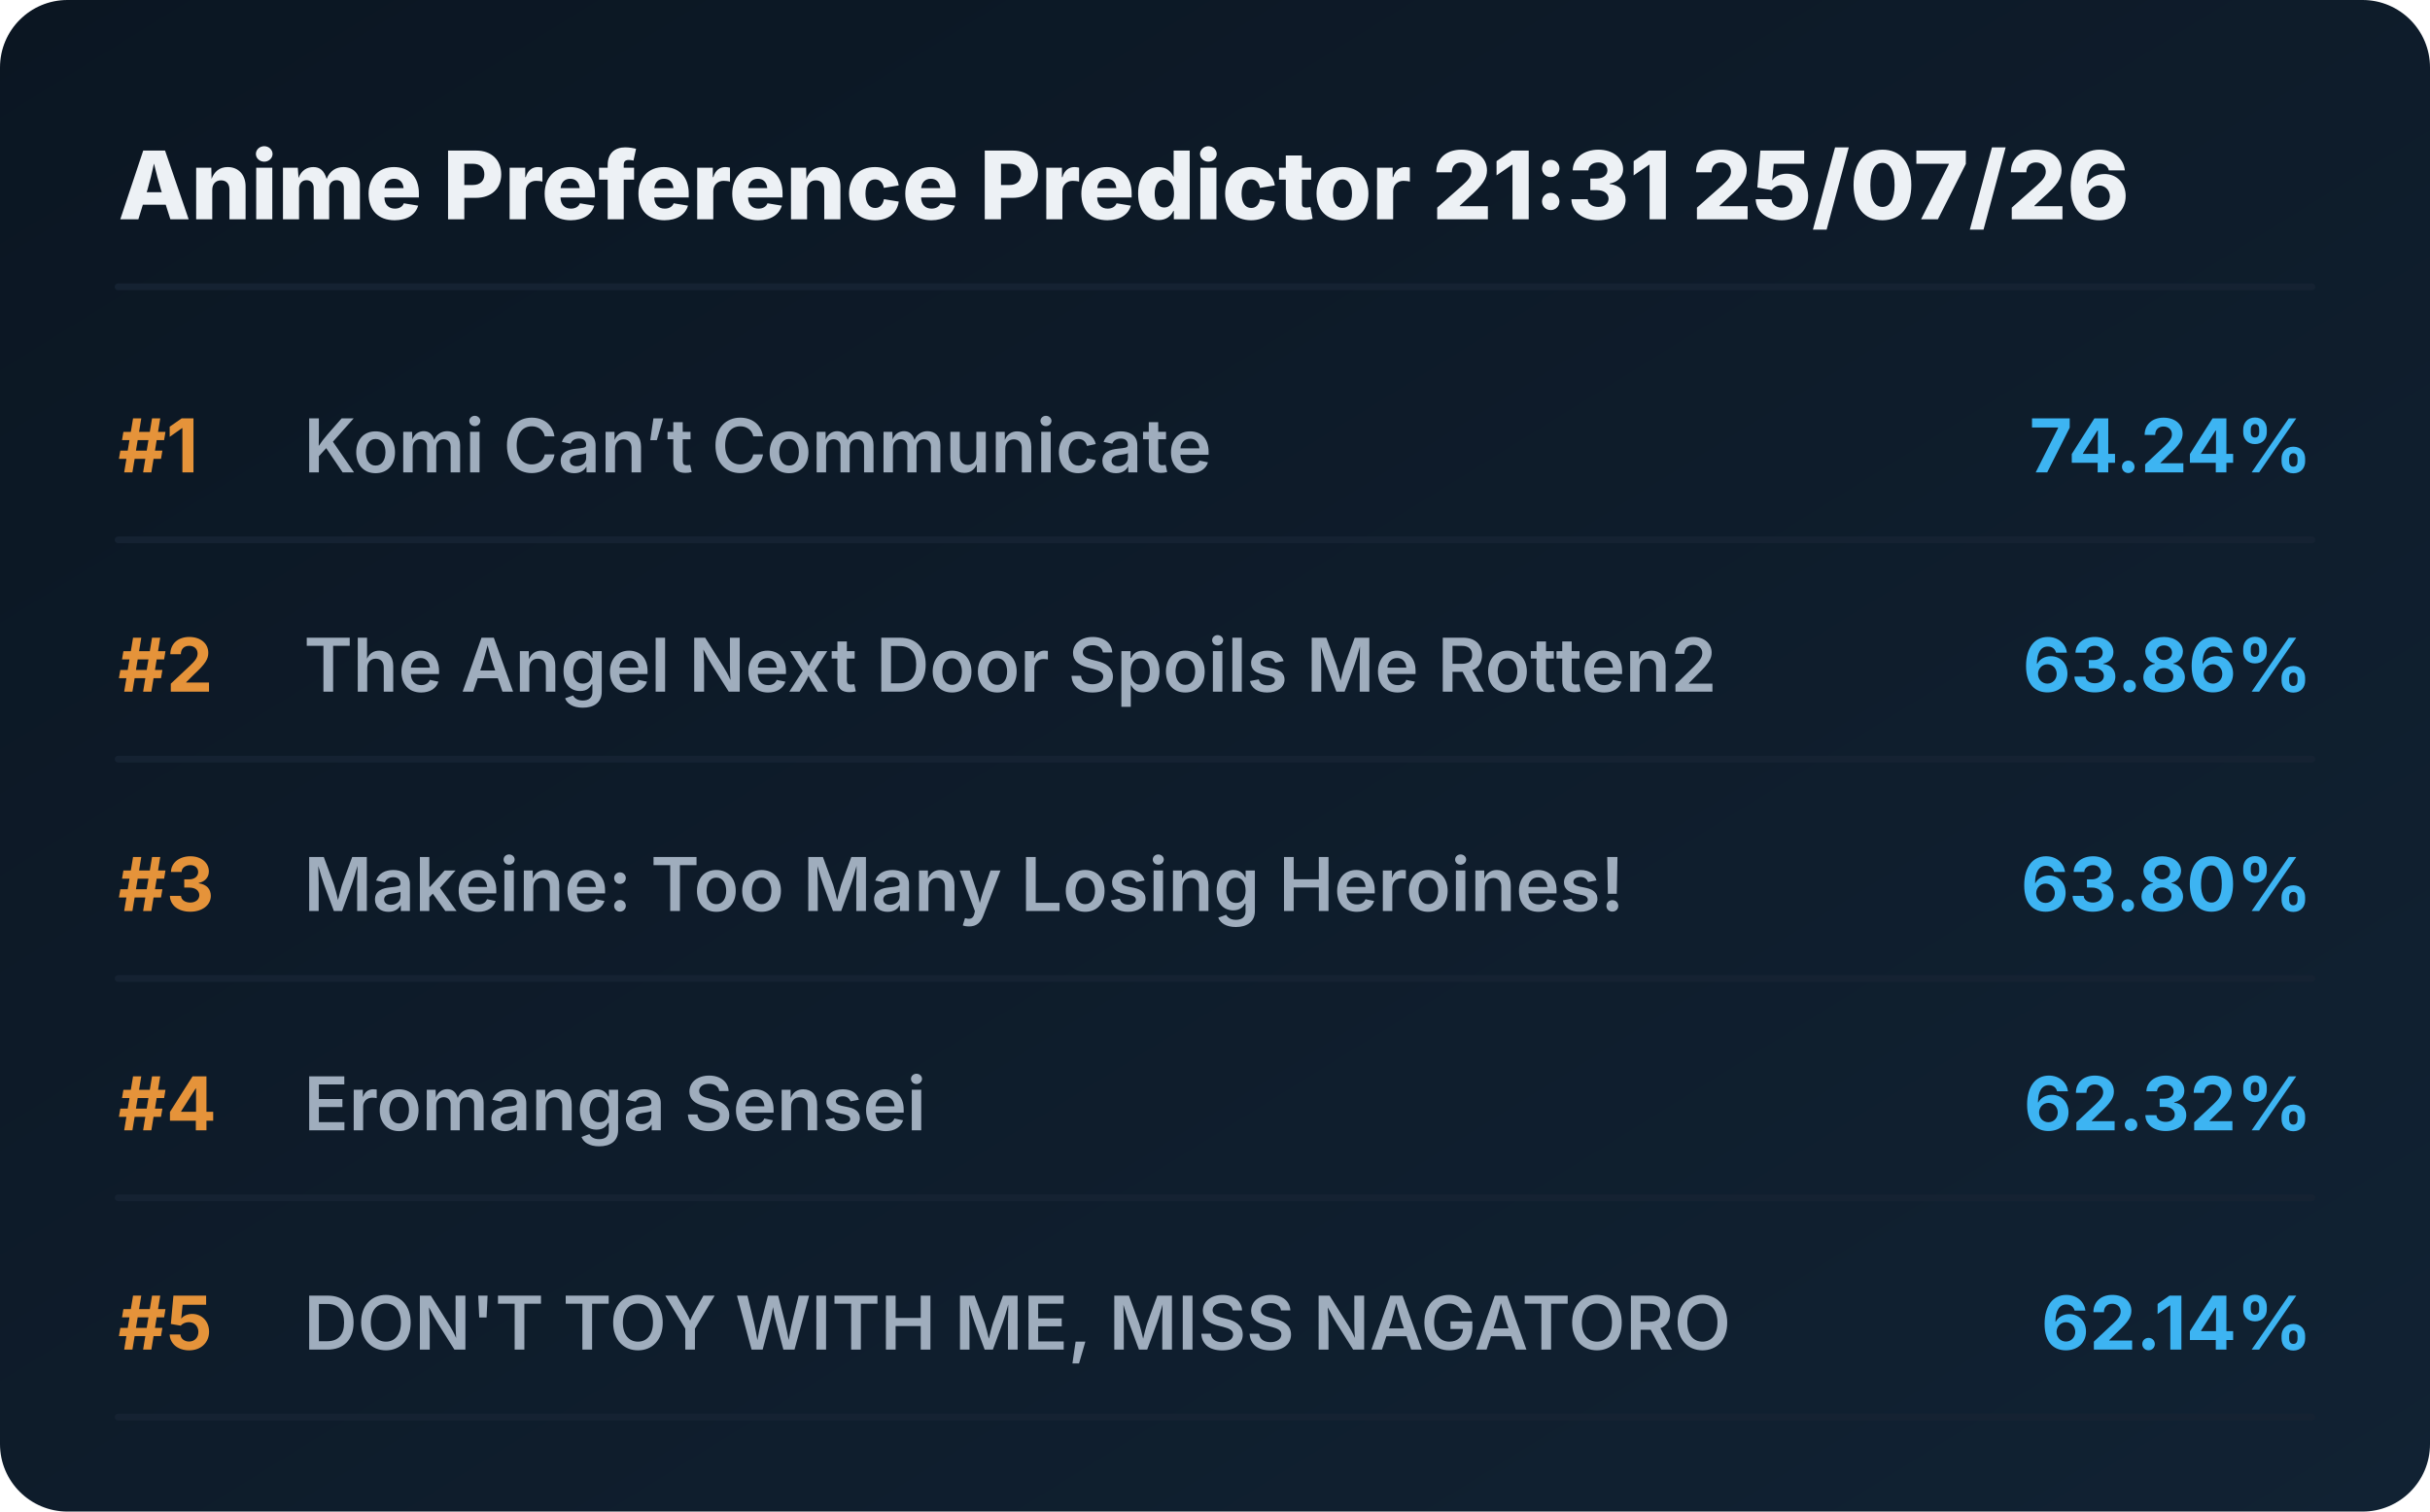
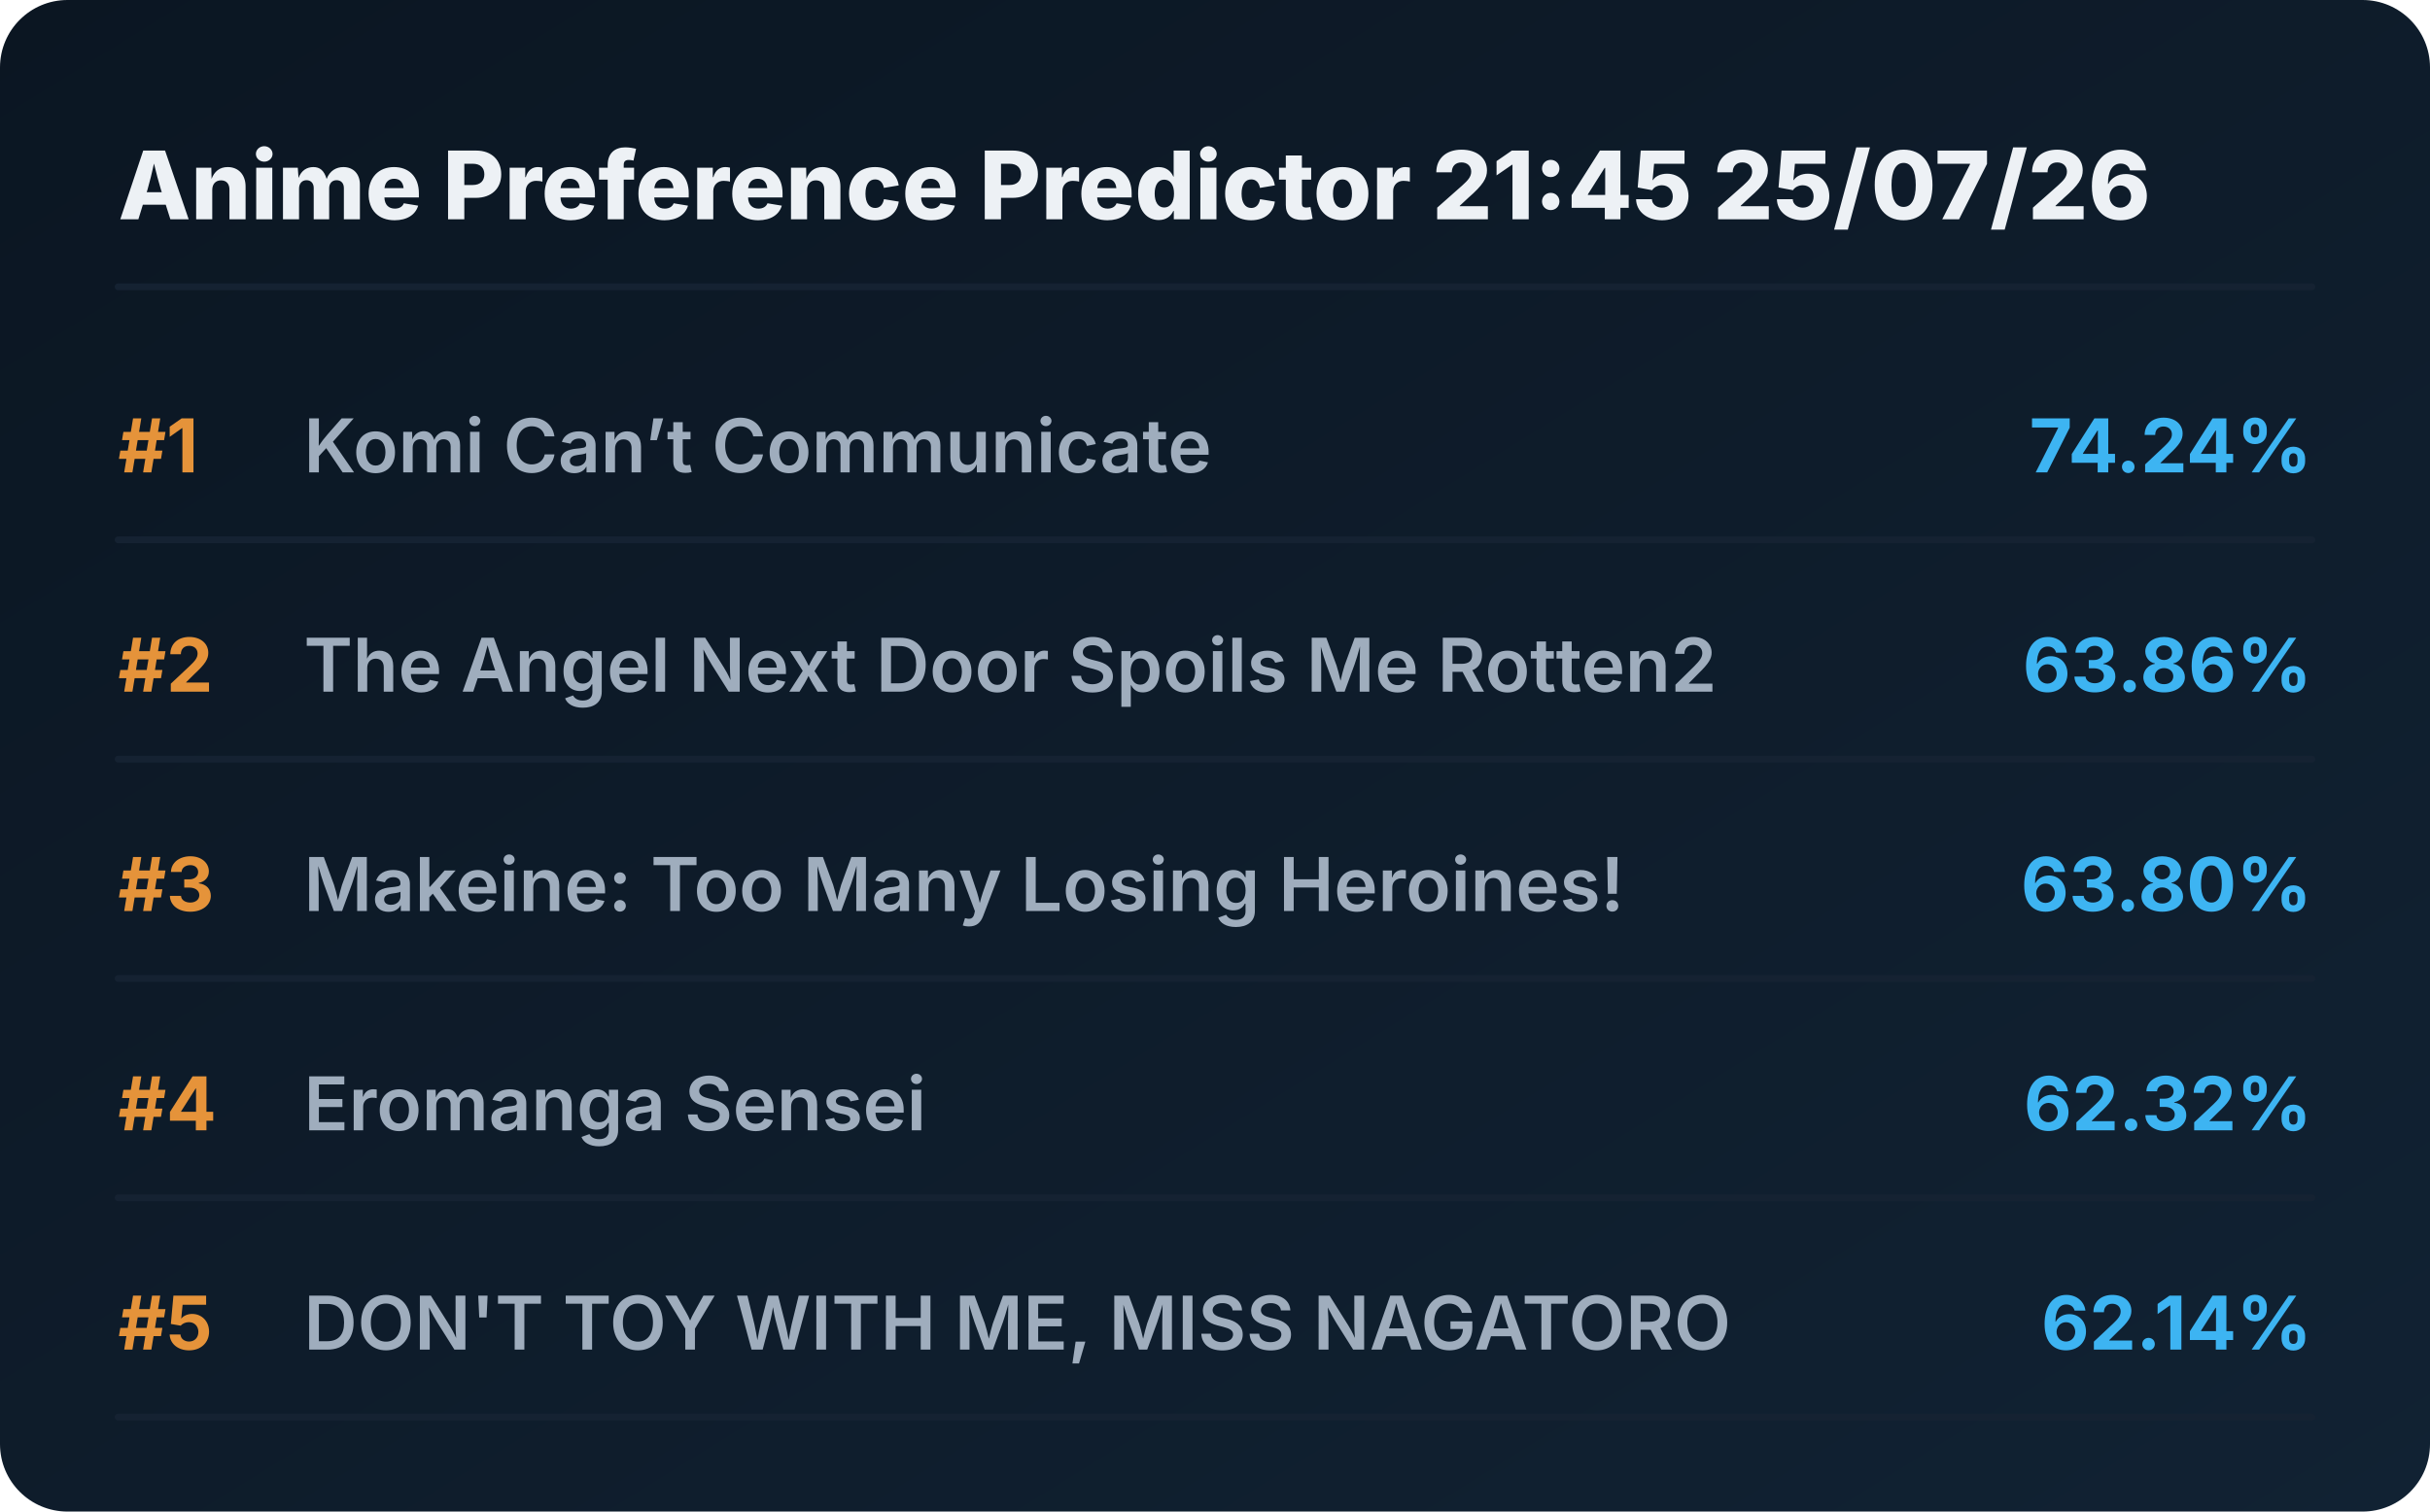
<svg xmlns="http://www.w3.org/2000/svg" viewBox="0 0 720 448" preserveAspectRatio="xMidYMid meet" style="width: 100%; height: auto; max-width: 720px;">
  <defs>
    <linearGradient id="boxGrad" x1="0%" y1="0%" x2="100%" y2="100%">
      <stop offset="0%" stop-color="#0b1622" />
      <stop offset="100%" stop-color="#112233" />
    </linearGradient>
    <clipPath id="titleClip">
      <rect x="90" y="0" width="510" height="100%" />
    </clipPath>
  </defs>
  <style>
    .bg { fill: url(#boxGrad); rx: 20px; }
    .header { font-family: 'Overpass', 'Inter', system-ui, sans-serif; font-weight: 800; font-size: 28px; fill: #edf1f5; }
    .rank { font-family: 'Overpass', 'Inter', system-ui, sans-serif; font-weight: 700; font-size: 22px; fill: #e5933a; }
    .title { font-family: 'Overpass', 'Inter', system-ui, sans-serif; font-weight: 600; font-size: 22px; fill: #9fadbd; }
    .score { font-family: 'Overpass', 'Inter', system-ui, sans-serif; font-weight: 700; font-size: 22px; fill: #3db4f2; }
    .line { stroke: #152232; stroke-width: 2; stroke-linecap: round; }
  </style>
  <rect class="bg" width="720" height="448" />
-   <text x="35" y="65" class="header">Anime Preference Predictor 21:31 25/07/26</text>
+   <text x="35" y="65" class="header">Anime Preference Predictor 21:45 25/07/26</text>
  <line x1="35" y1="85" x2="685" y2="85" class="line" />
  <g transform="translate(0, 0)">
    <text x="35" y="140" class="rank">#1</text>
    <text x="90" y="140" class="title">Komi Can’t Communicate</text>
    <text x="685" y="140" class="score" text-anchor="end">74.24%</text>
    <line x1="35" y1="160" x2="685" y2="160" class="line" />
  </g>
  <g transform="translate(0, 65)">
    <text x="35" y="140" class="rank">#2</text>
    <text x="90" y="140" class="title">The Angel Next Door Spoils Me Rotten2</text>
    <text x="685" y="140" class="score" text-anchor="end">63.86%</text>
    <line x1="35" y1="160" x2="685" y2="160" class="line" />
  </g>
  <g transform="translate(0, 130)">
    <text x="35" y="140" class="rank">#3</text>
    <text x="90" y="140" class="title">Makeine: Too Many Losing Heroines!</text>
    <text x="685" y="140" class="score" text-anchor="end">63.80%</text>
    <line x1="35" y1="160" x2="685" y2="160" class="line" />
  </g>
  <g transform="translate(0, 195)">
    <text x="35" y="140" class="rank">#4</text>
    <text x="90" y="140" class="title">Eromanga Sensei</text>
    <text x="685" y="140" class="score" text-anchor="end">62.32%</text>
    <line x1="35" y1="160" x2="685" y2="160" class="line" />
  </g>
  <g transform="translate(0, 260)">
    <text x="35" y="140" class="rank">#5</text>
    <text x="90" y="140" class="title">DON'T TOY WITH ME, MISS NAGATORO</text>
    <text x="685" y="140" class="score" text-anchor="end">62.14%</text>
    <line x1="35" y1="160" x2="685" y2="160" class="line" />
  </g>
</svg>
